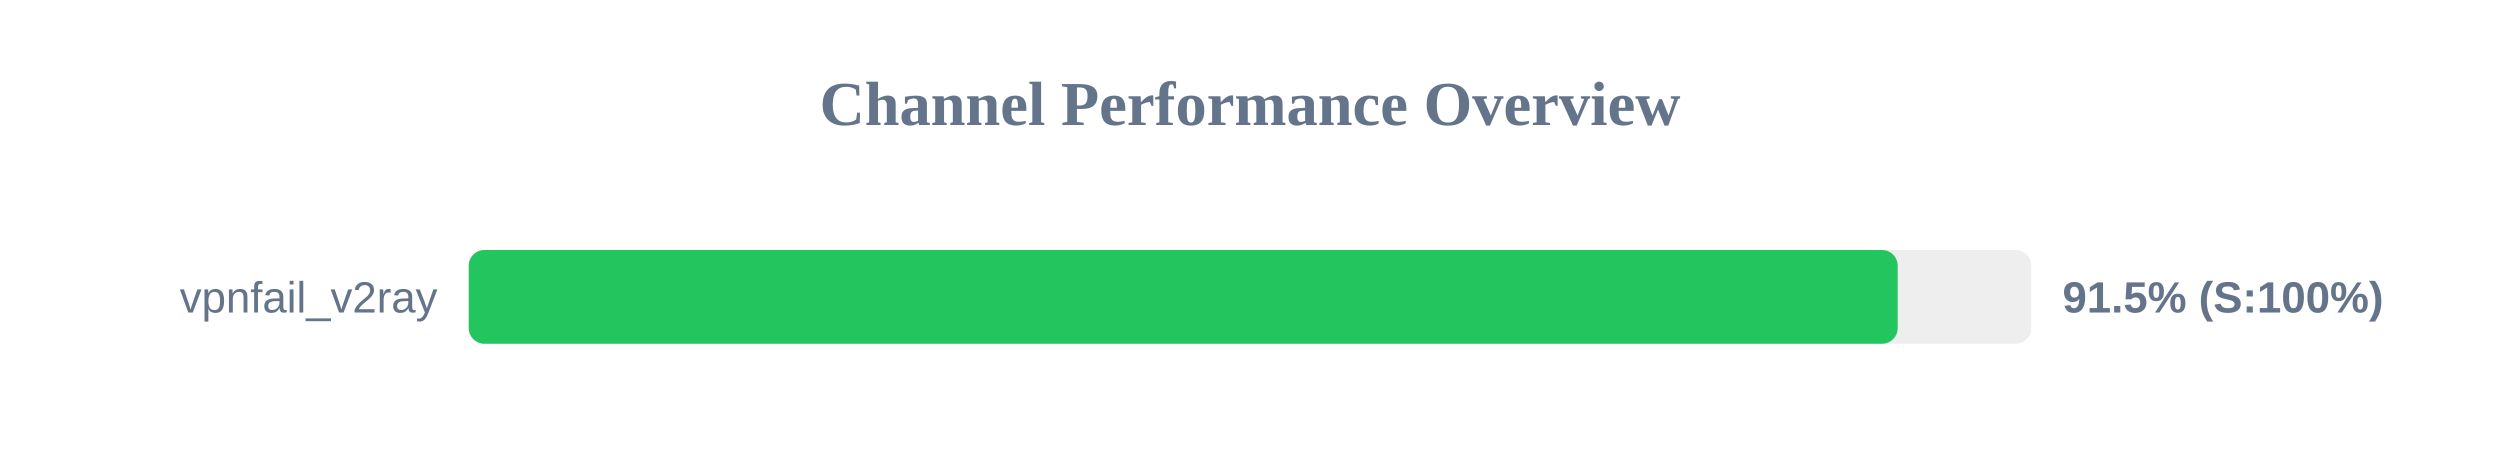
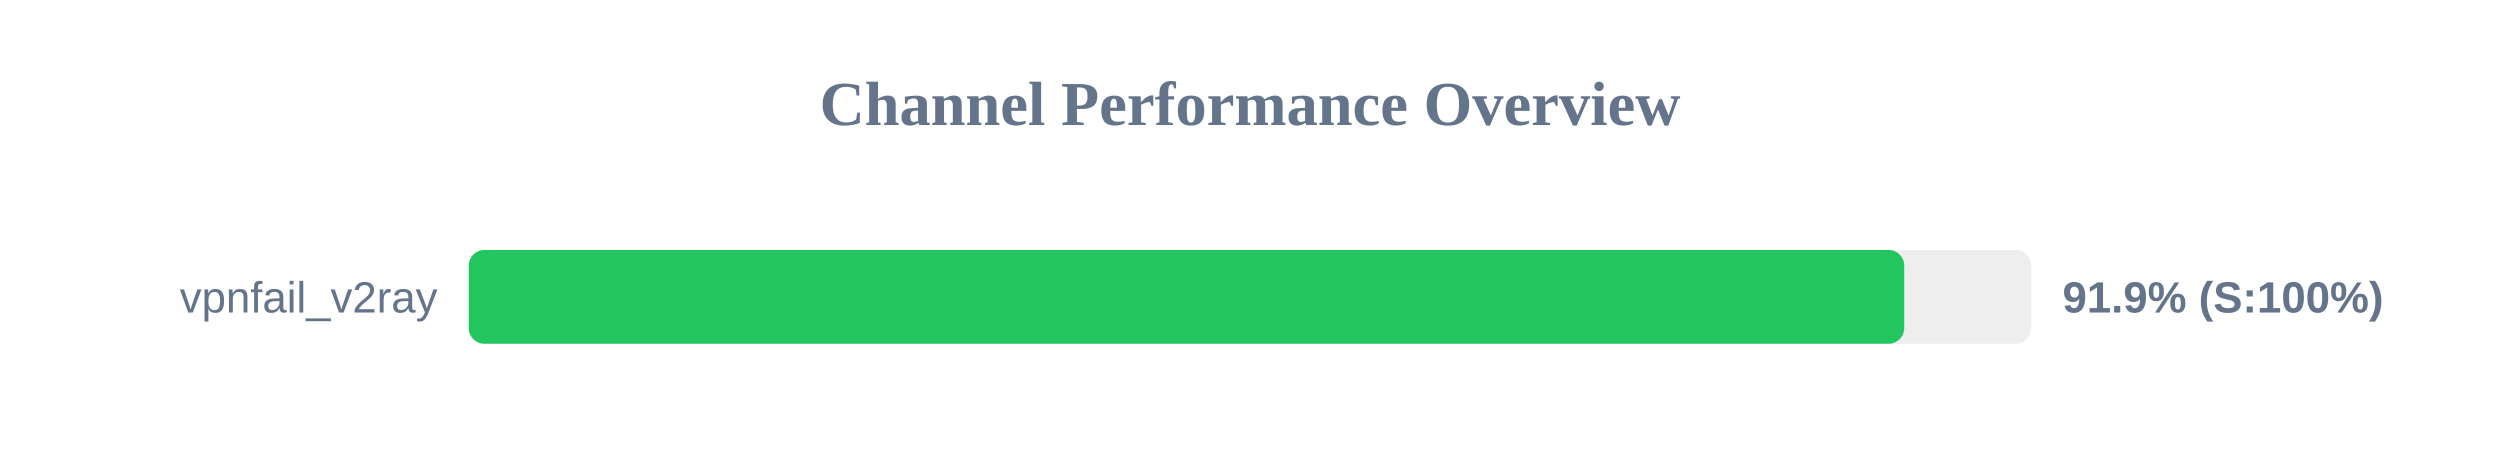
<svg xmlns="http://www.w3.org/2000/svg" width="800" height="150" version="1.1">
  <style>
        .row { font: 14px Arial; fill: #64748b; }
        .score { font: bold 14px Arial; fill: #64748b; }
    </style>
  <text x="400" y="40" text-anchor="middle" font-size="20px" font-weight="bold" fill="#64748b">Channel Performance Overview</text>
  <rect x="150" y="80" width="500" height="30" fill="#eee" rx="5" />
-   <rect x="150" y="80" width="457.25" height="30" fill="#22c55e" rx="5" />
+   <rect x="150" y="80" width="459.35" height="30" fill="#22c55e" rx="5" />
  <text x="140" y="100" text-anchor="end" class="row">vpnfail_v2ray</text>
-   <text x="660" y="100" text-anchor="start" class="score">91.5% (S:100%)</text>
+   <text x="660" y="100" text-anchor="start" class="score">91.9% (S:100%)</text>
</svg>
